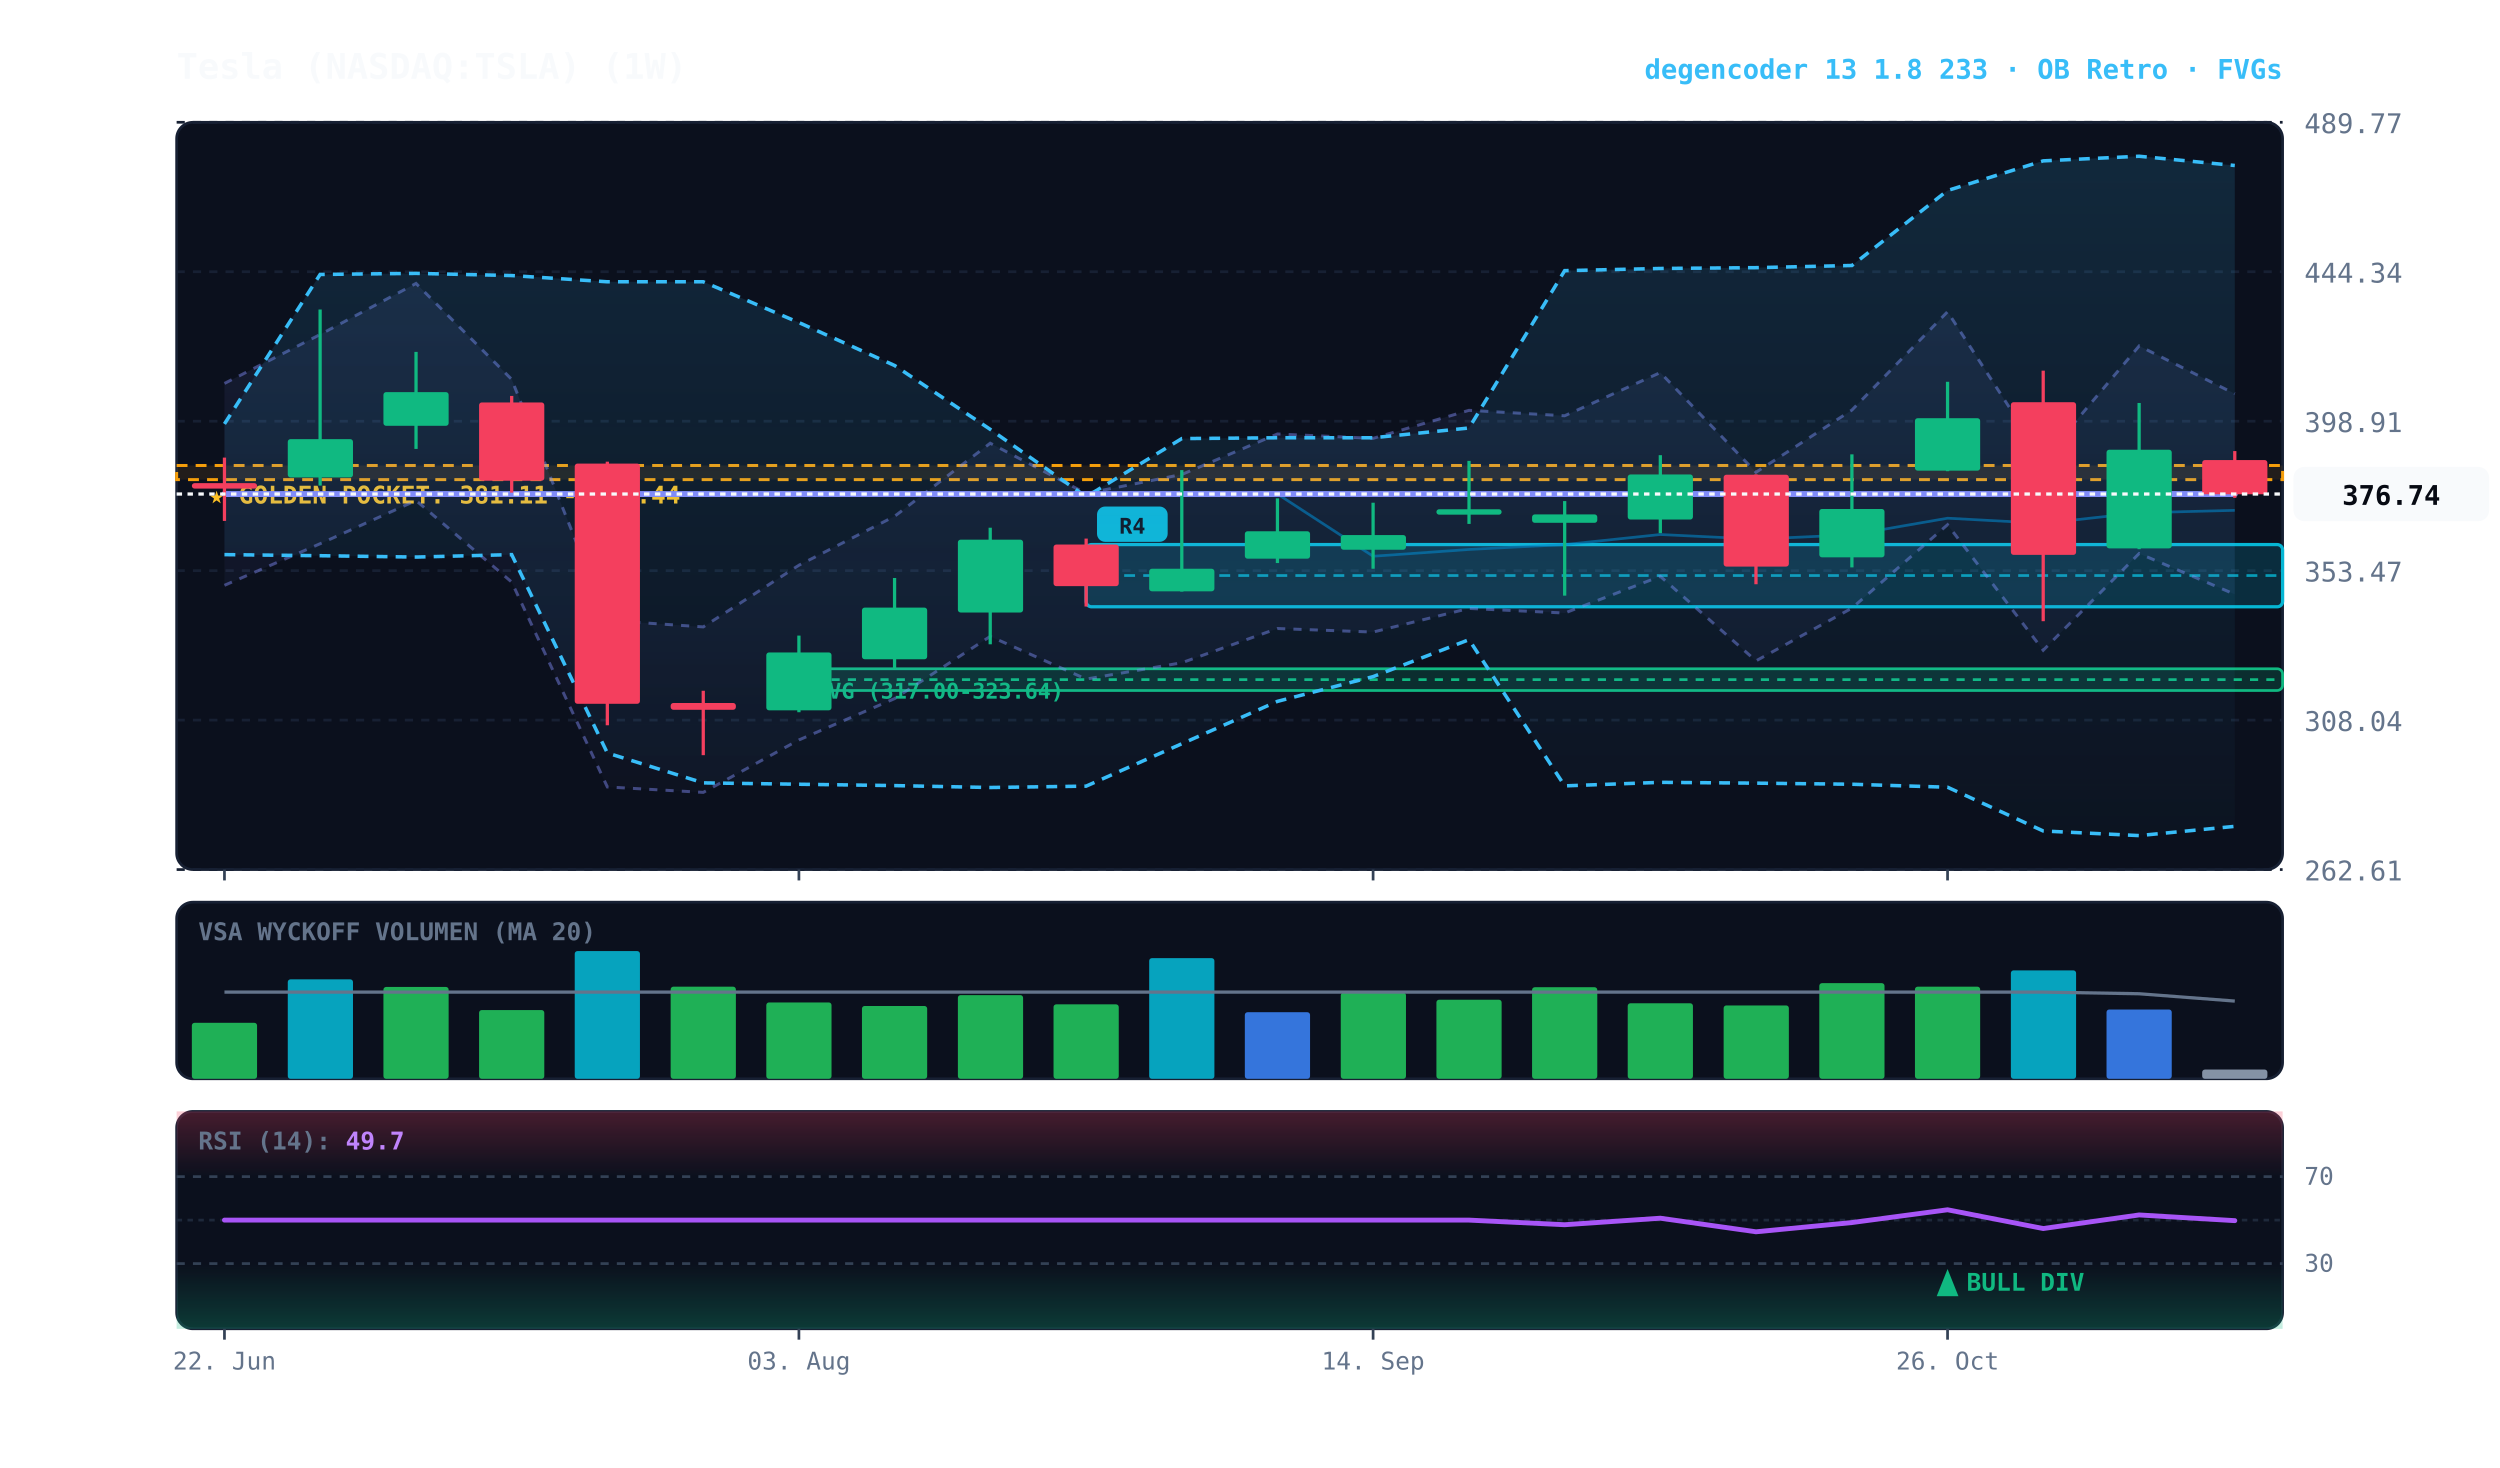
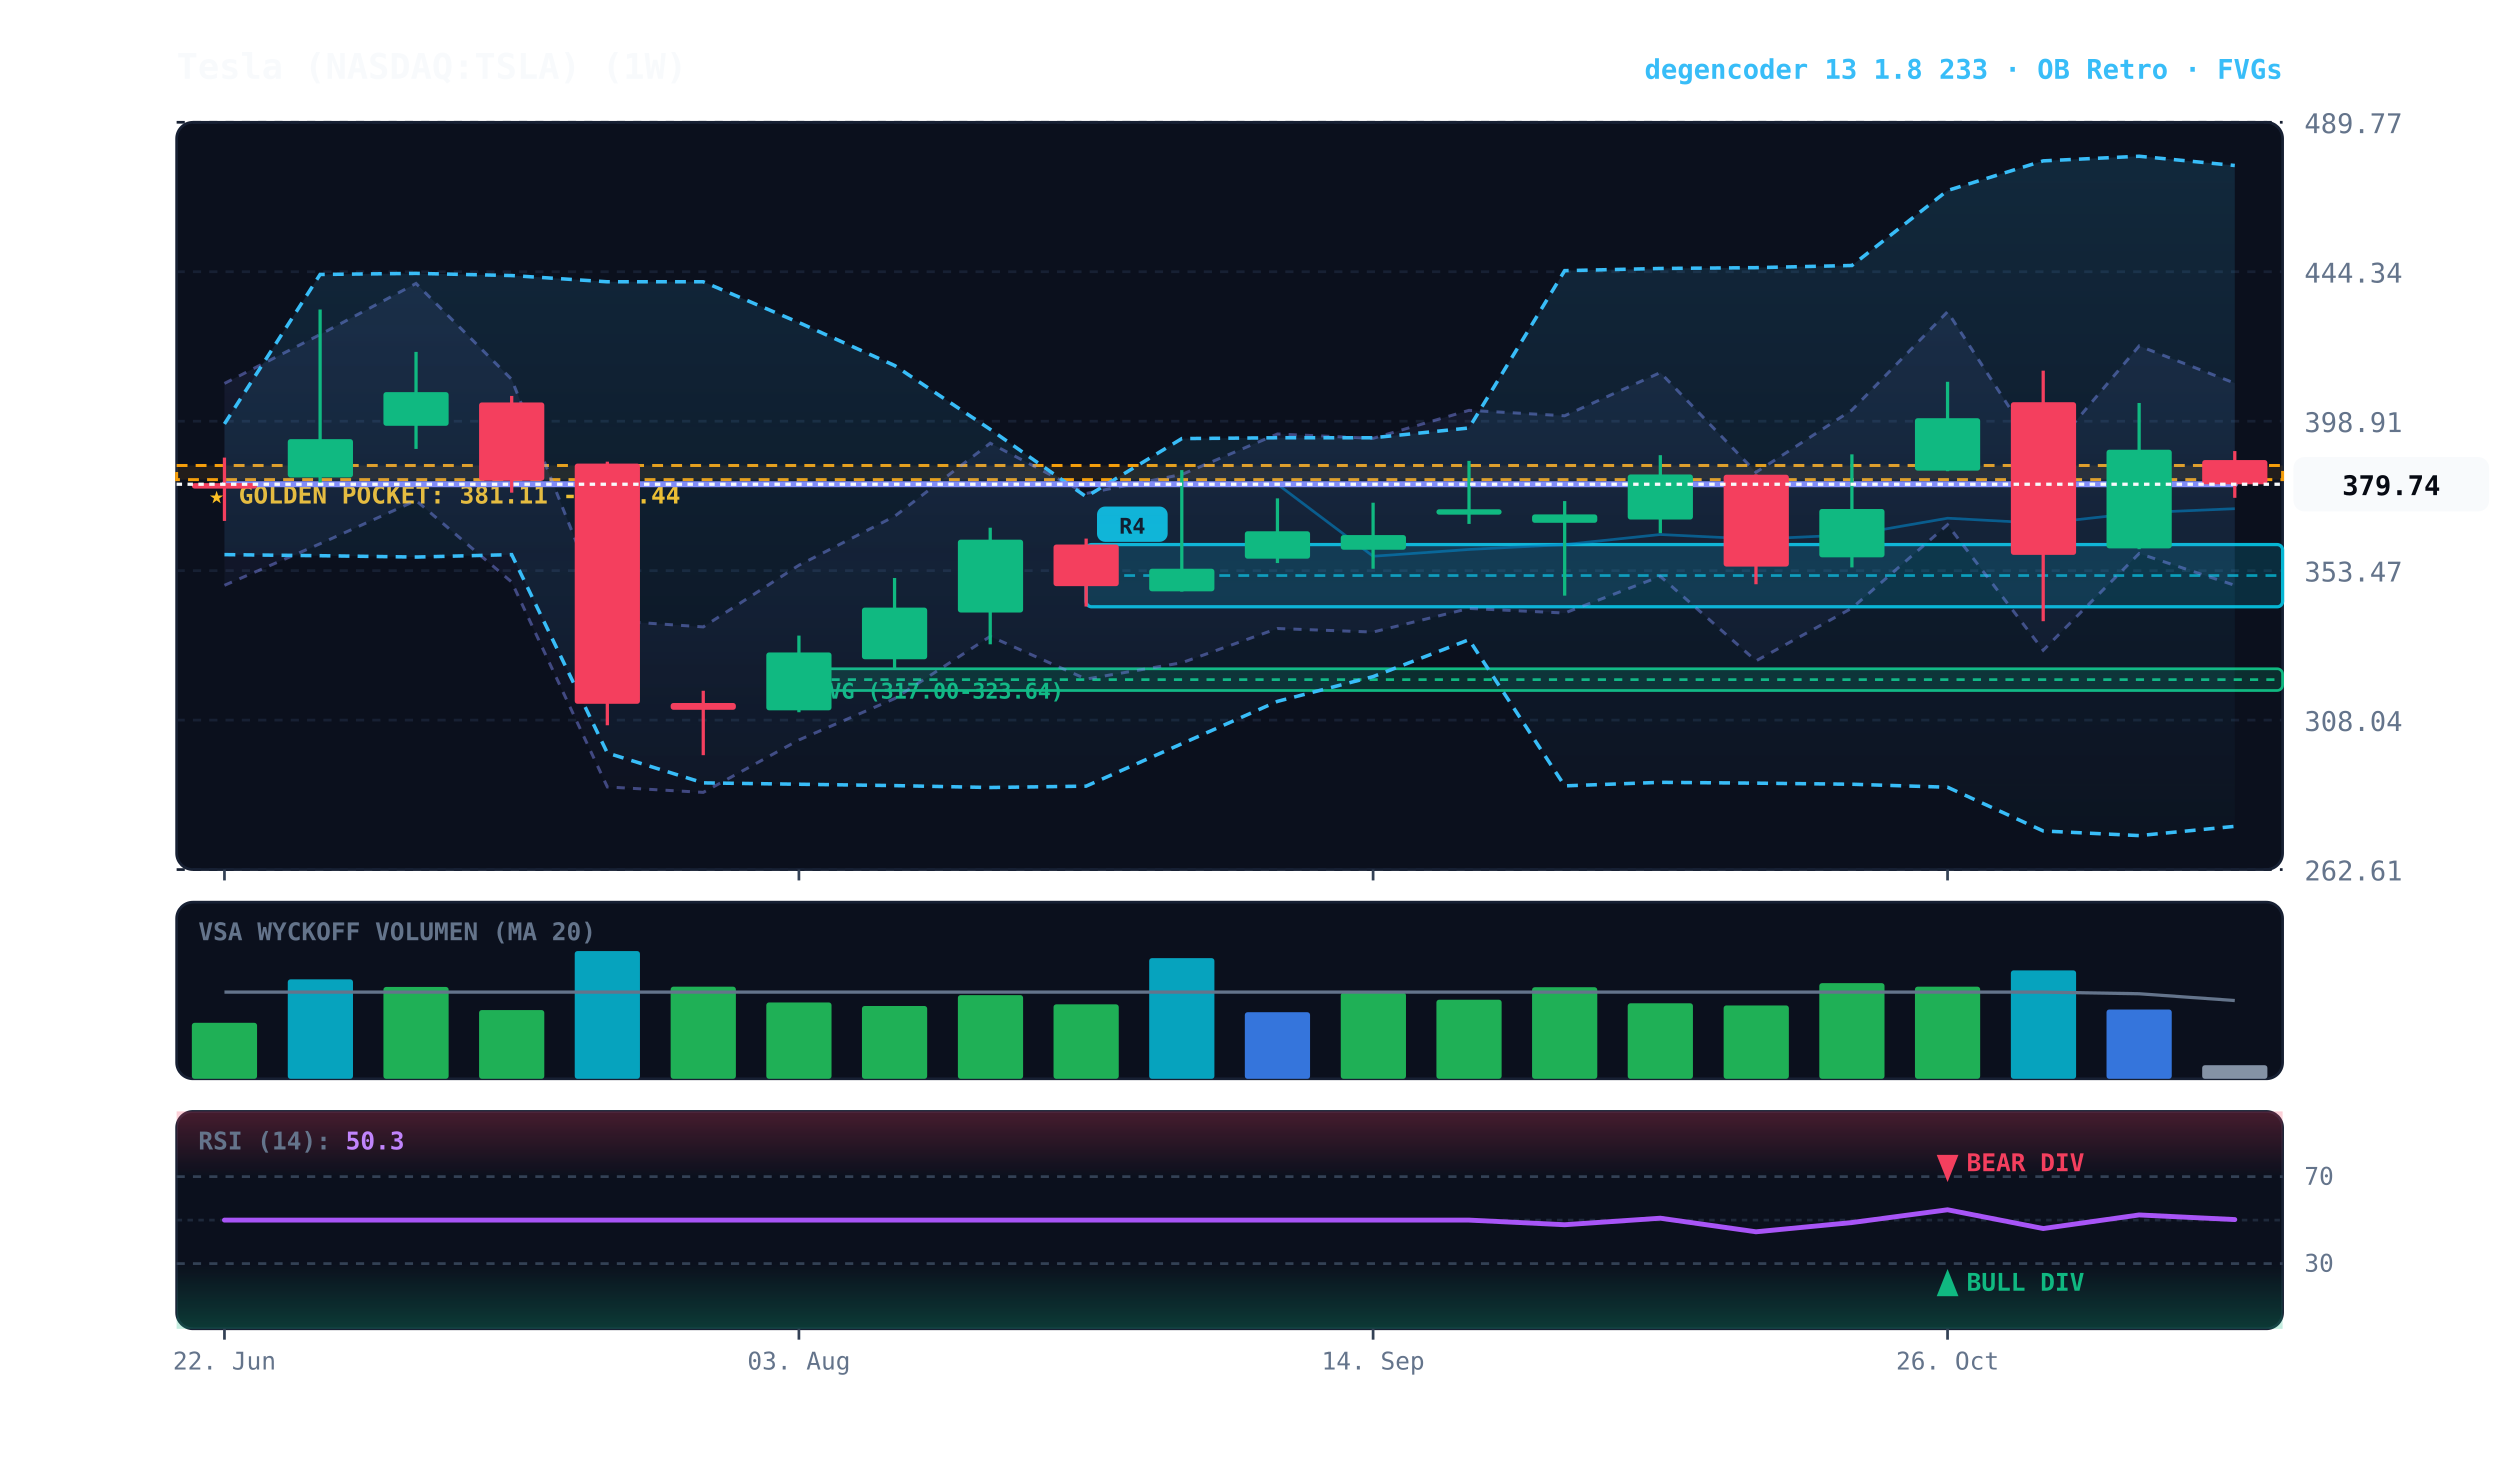
<svg xmlns="http://www.w3.org/2000/svg" viewBox="0 0 920 540" width="100%" height="100%" style="background:#070a13; font-family:'JetBrains Mono', monospace;">
  <defs>
    <linearGradient id="cloud-grad" x1="0%" y1="0%" x2="0%" y2="100%">
      <stop offset="0%" stop-color="#38bdf8" stop-opacity="0.14" />
      <stop offset="100%" stop-color="#38bdf8" stop-opacity="0.02" />
    </linearGradient>
    <linearGradient id="rfe-cloud" x1="0%" y1="0%" x2="0%" y2="100%">
      <stop offset="0%" stop-color="#818cf8" stop-opacity="0.09" />
      <stop offset="100%" stop-color="#818cf8" stop-opacity="0.02" />
    </linearGradient>
    <linearGradient id="rsi-overbought" x1="0%" y1="0%" x2="0%" y2="100%">
      <stop offset="0%" stop-color="#f43f5e" stop-opacity="0.25" />
      <stop offset="100%" stop-color="#f43f5e" stop-opacity="0.0" />
    </linearGradient>
    <linearGradient id="rsi-oversold" x1="0%" y1="0%" x2="0%" y2="100%">
      <stop offset="0%" stop-color="#10b981" stop-opacity="0.0" />
      <stop offset="100%" stop-color="#10b981" stop-opacity="0.25" />
    </linearGradient>
  </defs>
  <rect x="65" y="45" width="775" height="275" fill="#0b101d" rx="6" stroke="#172033" stroke-width="1" />
  <rect x="65" y="332" width="775" height="65" fill="#0b101d" rx="6" stroke="#172033" stroke-width="1" />
  <rect x="65" y="409" width="775" height="80" fill="#0b101d" rx="6" stroke="#172033" stroke-width="1" />
  <line x1="65" y1="320.0" x2="840" y2="320.0" stroke="#172033" stroke-dasharray="3,3" stroke-width="1" />
  <text x="848" y="324.0" fill="#64748b" font-size="10" text-anchor="start">262.61</text>
  <line x1="65" y1="265.0" x2="840" y2="265.0" stroke="#172033" stroke-dasharray="3,3" stroke-width="1" />
  <text x="848" y="269.0" fill="#64748b" font-size="10" text-anchor="start">308.04</text>
  <line x1="65" y1="210.0" x2="840" y2="210.0" stroke="#172033" stroke-dasharray="3,3" stroke-width="1" />
  <text x="848" y="214.0" fill="#64748b" font-size="10" text-anchor="start">353.47</text>
  <line x1="65" y1="155.0" x2="840" y2="155.0" stroke="#172033" stroke-dasharray="3,3" stroke-width="1" />
  <text x="848" y="159.0" fill="#64748b" font-size="10" text-anchor="start">398.91</text>
  <line x1="65" y1="100.0" x2="840" y2="100.0" stroke="#172033" stroke-dasharray="3,3" stroke-width="1" />
  <text x="848" y="104.0" fill="#64748b" font-size="10" text-anchor="start">444.34</text>
  <line x1="65" y1="45.0" x2="840" y2="45.0" stroke="#172033" stroke-dasharray="3,3" stroke-width="1" />
  <text x="848" y="49.0" fill="#64748b" font-size="10" text-anchor="start">489.77</text>
  <rect x="65" y="171.3" width="775" height="5.2" fill="rgba(245, 158, 11, 0.10)" stroke="#f59e0b" stroke-dasharray="4,3" stroke-width="1.1" />
  <text x="77" y="185.3" fill="#fbbf24" font-size="9" font-weight="bold">★ GOLDEN POCKET: 381.11 - 385.44</text>
  <rect x="294.0" y="246.1" width="546.0" height="8.0" fill="rgba(16, 185, 129, 0.18)" stroke="#10b981" stroke-width="1" rx="2" />
  <line x1="294.0" y1="250.1" x2="840" y2="250.1" stroke="#10b981" stroke-dasharray="3,3" stroke-width="1" />
  <text x="300.0" y="257.1" fill="#10b981" font-size="8" font-weight="bold">FVG (317.00-323.64)</text>
  <rect x="399.7" y="200.4" width="440.3" height="22.9" fill="rgba(6, 182, 212, 0.18)" stroke="#06b6d4" stroke-width="1.2" rx="2" />
  <line x1="399.7" y1="211.8" x2="840" y2="211.8" stroke="#06b6d4" stroke-dasharray="4,3" stroke-width="1.0" opacity="0.8" />
  <rect x="403.7" y="186.4" width="26" height="13" fill="#06b6d4" rx="3" />
  <text x="416.7" y="196.4" fill="#070a13" font-size="8" font-weight="bold" text-anchor="middle">R4</text>
-   <polygon points="82.6,141.1 117.8,123.1 153.1,104.3 188.3,139.6 223.5,228.3 258.8,230.7 294.0,208.0 329.2,190.0 364.4,163.1 399.7,181.6 434.9,174.6 470.1,159.7 505.3,161.3 540.6,151.0 575.8,153.0 611.0,137.1 646.2,173.8 681.5,150.9 716.7,114.7 751.9,169.2 787.2,127.3 822.4,144.9 822.4,218.7 787.2,203.7 751.9,239.3 716.7,193.1 681.5,223.8 646.2,243.2 611.0,212.1 575.8,225.6 540.6,223.9 505.3,232.6 470.1,231.3 434.9,243.9 399.7,249.9 364.4,234.2 329.2,257.1 294.0,272.3 258.8,291.6 223.5,289.6 188.3,214.2 153.1,184.2 117.8,200.1 82.6,215.4" fill="url(#rfe-cloud)" />
-   <polyline points="82.6,141.1 117.8,123.1 153.1,104.3 188.3,139.6 223.5,228.3 258.8,230.7 294.0,208.0 329.2,190.0 364.4,163.1 399.7,181.6 434.9,174.6 470.1,159.7 505.3,161.3 540.6,151.0 575.8,153.0 611.0,137.1 646.2,173.8 681.5,150.9 716.7,114.7 751.9,169.2 787.2,127.3 822.4,144.9" fill="none" stroke="#818cf8" stroke-width="1.1" stroke-opacity="0.45" stroke-dasharray="3,3" />
-   <polyline points="82.6,215.4 117.8,200.1 153.1,184.2 188.3,214.2 223.5,289.6 258.8,291.6 294.0,272.3 329.2,257.1 364.4,234.2 399.7,249.9 434.9,243.9 470.1,231.3 505.3,232.6 540.6,223.9 575.8,225.6 611.0,212.1 646.2,243.2 681.5,223.8 716.7,193.1 751.9,239.3 787.2,203.7 822.4,218.7" fill="none" stroke="#818cf8" stroke-width="1.1" stroke-opacity="0.45" stroke-dasharray="3,3" />
+   <polygon points="82.6,141.1 117.8,123.1 153.1,104.3 188.3,139.6 223.5,228.3 258.8,230.7 294.0,208.0 329.2,190.0 364.4,163.1 399.7,181.6 434.9,174.6 470.1,159.7 505.3,161.3 540.6,151.0 575.8,153.0 611.0,137.1 646.2,173.8 681.5,150.9 716.7,114.7 751.9,169.2 787.2,127.3 822.4,141.0 822.4,215.4 787.2,203.7 751.9,239.3 716.7,193.1 681.5,223.8 646.2,243.2 611.0,212.1 575.8,225.6 540.6,223.9 505.3,232.6 470.1,231.3 434.9,243.9 399.7,249.9 364.4,234.2 329.2,257.1 294.0,272.3 258.8,291.6 223.5,289.6 188.3,214.2 153.1,184.2 117.8,200.1 82.6,215.4" fill="url(#rfe-cloud)" />
+   <polyline points="82.6,141.1 117.8,123.1 153.1,104.3 188.3,139.6 223.5,228.3 258.8,230.7 294.0,208.0 329.2,190.0 364.4,163.1 399.7,181.6 434.9,174.6 470.1,159.7 505.3,161.3 540.6,151.0 575.8,153.0 611.0,137.1 646.2,173.8 681.5,150.9 716.7,114.7 751.9,169.2 787.2,127.3 822.4,141.0" fill="none" stroke="#818cf8" stroke-width="1.1" stroke-opacity="0.45" stroke-dasharray="3,3" />
+   <polyline points="82.6,215.4 117.8,200.1 153.1,184.2 188.3,214.2 223.5,289.6 258.8,291.6 294.0,272.3 329.2,257.1 364.4,234.2 399.7,249.9 434.9,243.9 470.1,231.3 505.3,232.6 540.6,223.9 575.8,225.6 611.0,212.1 646.2,243.2 681.5,223.8 716.7,193.1 751.9,239.3 787.2,203.7 822.4,215.4" fill="none" stroke="#818cf8" stroke-width="1.1" stroke-opacity="0.45" stroke-dasharray="3,3" />
  <polygon points="82.6,156.0 117.8,101.0 153.1,100.6 188.3,101.4 223.5,103.7 258.8,103.7 294.0,118.7 329.2,134.5 364.4,158.0 399.7,182.8 434.9,161.4 470.1,161.1 505.3,161.1 540.6,157.5 575.8,99.6 611.0,98.8 646.2,98.5 681.5,97.7 716.7,70.1 751.9,59.2 787.2,57.5 822.4,60.9 822.4,304.1 787.2,307.5 751.9,305.8 716.7,289.7 681.5,288.6 646.2,288.2 611.0,287.9 575.8,289.2 540.6,235.4 505.3,249.0 470.1,258.1 434.9,273.7 399.7,289.3 364.4,289.8 329.2,289.1 294.0,288.6 258.8,288.1 223.5,277.1 188.3,204.1 153.1,205.0 117.8,204.5 82.6,204.1" fill="url(#cloud-grad)" />
  <polyline points="82.6,156.0 117.8,101.0 153.1,100.6 188.3,101.4 223.5,103.7 258.8,103.7 294.0,118.7 329.2,134.5 364.4,158.0 399.7,182.8 434.9,161.4 470.1,161.1 505.3,161.1 540.6,157.5 575.8,99.6 611.0,98.8 646.2,98.5 681.5,97.7 716.7,70.1 751.9,59.2 787.2,57.5 822.4,60.9" fill="none" stroke="#38bdf8" stroke-width="1.3" stroke-dasharray="4,3" />
  <polyline points="82.6,204.1 117.8,204.5 153.1,205.0 188.3,204.1 223.5,277.1 258.8,288.1 294.0,288.6 329.2,289.1 364.4,289.8 399.7,289.3 434.9,273.7 470.1,258.1 505.3,249.0 540.6,235.4 575.8,289.2 611.0,287.9 646.2,288.2 681.5,288.6 716.7,289.7 751.9,305.8 787.2,307.5 822.4,304.1" fill="none" stroke="#38bdf8" stroke-width="1.3" stroke-dasharray="4,3" />
-   <polyline points="82.6,181.8 117.8,181.8 153.1,181.8 188.3,181.8 223.5,181.8 258.8,181.8 294.0,181.8 329.2,181.8 364.4,181.8 399.7,181.8 434.9,181.8 470.1,181.8 505.3,204.7 540.6,202.2 575.8,200.4 611.0,196.7 646.2,198.4 681.5,196.8 716.7,190.7 751.9,192.6 787.2,188.7 822.4,187.8" fill="none" stroke="#0284c7" stroke-width="1.0" stroke-opacity="0.6" />
-   <polyline points="82.6,181.8 117.8,181.8 153.1,181.8 188.3,181.8 223.5,181.8 258.8,181.8 294.0,181.8 329.2,181.8 364.4,181.8 399.7,181.8 434.9,181.8 470.1,181.8 505.3,181.8 540.6,181.8 575.8,181.8 611.0,181.8 646.2,181.8 681.5,181.8 716.7,181.8 751.9,181.8 787.2,181.8 822.4,181.8" fill="none" stroke="#818cf8" stroke-width="2.2" stroke-linecap="round" />
+   <polyline points="82.6,178.2 117.8,178.2 153.1,178.2 188.3,178.2 223.5,178.2 258.8,178.2 294.0,178.2 329.2,178.2 364.4,178.2 399.7,178.2 434.9,178.2 470.1,178.2 505.3,204.7 540.6,202.2 575.8,200.4 611.0,196.7 646.2,198.4 681.5,196.8 716.7,190.7 751.9,192.6 787.2,188.7 822.4,187.2" fill="none" stroke="#0284c7" stroke-width="1.0" stroke-opacity="0.6" />
+   <polyline points="82.6,178.2 117.8,178.2 153.1,178.2 188.3,178.2 223.5,178.2 258.8,178.2 294.0,178.2 329.2,178.2 364.4,178.2 399.7,178.2 434.9,178.2 470.1,178.2 505.3,178.2 540.6,178.2 575.8,178.2 611.0,178.2 646.2,178.2 681.5,178.2 716.7,178.2 751.9,178.2 787.2,178.2 822.4,178.2" fill="none" stroke="#818cf8" stroke-width="2.2" stroke-linecap="round" />
  <line x1="82.6" y1="168.4" x2="82.6" y2="191.7" stroke="#f43f5e" stroke-width="1.2" />
  <rect x="70.6" y="177.8" width="24.0" height="2.0" fill="#f43f5e" rx="1" />
  <line x1="117.8" y1="113.9" x2="117.8" y2="178.7" stroke="#10b981" stroke-width="1.2" />
  <rect x="105.9" y="161.6" width="24.0" height="14.1" fill="#10b981" rx="1" />
  <line x1="153.1" y1="129.5" x2="153.1" y2="165.2" stroke="#10b981" stroke-width="1.2" />
  <rect x="141.1" y="144.3" width="24.0" height="12.4" fill="#10b981" rx="1" />
  <line x1="188.3" y1="145.7" x2="188.3" y2="181.3" stroke="#f43f5e" stroke-width="1.2" />
  <rect x="176.3" y="148.1" width="24.0" height="28.8" fill="#f43f5e" rx="1" />
  <line x1="223.5" y1="169.9" x2="223.5" y2="266.9" stroke="#f43f5e" stroke-width="1.2" />
  <rect x="211.5" y="170.6" width="24.0" height="88.4" fill="#f43f5e" rx="1" />
  <line x1="258.8" y1="254.2" x2="258.8" y2="277.9" stroke="#f43f5e" stroke-width="1.2" />
  <rect x="246.8" y="258.7" width="24.0" height="2.5" fill="#f43f5e" rx="1" />
  <line x1="294.0" y1="233.9" x2="294.0" y2="262.1" stroke="#10b981" stroke-width="1.2" />
  <rect x="282.0" y="240.1" width="24.0" height="21.3" fill="#10b981" rx="1" />
  <line x1="329.2" y1="212.7" x2="329.2" y2="246.1" stroke="#10b981" stroke-width="1.2" />
  <rect x="317.2" y="223.6" width="24.0" height="19.0" fill="#10b981" rx="1" />
  <line x1="364.4" y1="194.2" x2="364.4" y2="237.1" stroke="#10b981" stroke-width="1.2" />
  <rect x="352.5" y="198.6" width="24.0" height="26.8" fill="#10b981" rx="1" />
  <line x1="399.7" y1="198.2" x2="399.7" y2="223.2" stroke="#f43f5e" stroke-width="1.2" />
  <rect x="387.7" y="200.4" width="24.0" height="15.3" fill="#f43f5e" rx="1" />
  <line x1="434.9" y1="173.0" x2="434.9" y2="217.7" stroke="#10b981" stroke-width="1.2" />
  <rect x="422.9" y="209.3" width="24.0" height="8.3" fill="#10b981" rx="1" />
  <line x1="470.1" y1="183.4" x2="470.1" y2="207.2" stroke="#10b981" stroke-width="1.2" />
  <rect x="458.1" y="195.5" width="24.0" height="10.1" fill="#10b981" rx="1" />
  <line x1="505.3" y1="185.0" x2="505.3" y2="209.3" stroke="#10b981" stroke-width="1.2" />
  <rect x="493.4" y="196.9" width="24.0" height="5.4" fill="#10b981" rx="1" />
  <line x1="540.6" y1="169.6" x2="540.6" y2="192.8" stroke="#10b981" stroke-width="1.2" />
  <rect x="528.6" y="187.4" width="24.0" height="2.0" fill="#10b981" rx="1" />
  <line x1="575.8" y1="184.4" x2="575.8" y2="219.2" stroke="#10b981" stroke-width="1.2" />
  <rect x="563.8" y="189.3" width="24.0" height="3.1" fill="#10b981" rx="1" />
  <line x1="611.0" y1="167.5" x2="611.0" y2="196.2" stroke="#10b981" stroke-width="1.2" />
  <rect x="599.0" y="174.6" width="24.0" height="16.6" fill="#10b981" rx="1" />
  <line x1="646.2" y1="174.6" x2="646.2" y2="215.0" stroke="#f43f5e" stroke-width="1.2" />
  <rect x="634.3" y="174.7" width="24.0" height="33.8" fill="#f43f5e" rx="1" />
  <line x1="681.5" y1="167.2" x2="681.5" y2="208.8" stroke="#10b981" stroke-width="1.2" />
  <rect x="669.5" y="187.3" width="24.0" height="17.8" fill="#10b981" rx="1" />
  <line x1="716.7" y1="140.5" x2="716.7" y2="173.4" stroke="#10b981" stroke-width="1.2" />
  <rect x="704.7" y="153.9" width="24.0" height="19.3" fill="#10b981" rx="1" />
  <line x1="751.9" y1="136.4" x2="751.9" y2="228.6" stroke="#f43f5e" stroke-width="1.2" />
  <rect x="740.0" y="148.0" width="24.0" height="56.2" fill="#f43f5e" rx="1" />
  <line x1="787.2" y1="148.3" x2="787.2" y2="202.1" stroke="#10b981" stroke-width="1.2" />
  <rect x="775.2" y="165.5" width="24.0" height="36.3" fill="#10b981" rx="1" />
  <line x1="822.4" y1="166.0" x2="822.4" y2="183.2" stroke="#f43f5e" stroke-width="1.2" />
-   <rect x="810.4" y="169.3" width="24.0" height="12.6" fill="#f43f5e" rx="1" />
-   <line x1="65" y1="181.8" x2="840" y2="181.8" stroke="#f8fafc" stroke-width="1.2" stroke-dasharray="2,2" />
-   <rect x="844" y="171.8" width="72" height="20" fill="#f8fafc" rx="4" />
-   <text x="880" y="185.8" fill="#070a13" font-size="10" font-weight="bold" text-anchor="middle">376.74</text>
+   <rect x="810.4" y="169.3" width="24.0" height="8.9" fill="#f43f5e" rx="1" />
+   <line x1="65" y1="178.2" x2="840" y2="178.2" stroke="#f8fafc" stroke-width="1.2" stroke-dasharray="2,2" />
+   <rect x="844" y="168.2" width="72" height="20" fill="#f8fafc" rx="4" />
+   <text x="880" y="182.2" fill="#070a13" font-size="10" font-weight="bold" text-anchor="middle">379.74</text>
  <text x="73" y="346" fill="#64748b" font-size="9" font-weight="bold">VSA WYCKOFF VOLUMEN (MA 20)</text>
  <rect x="70.6" y="376.4" width="24.0" height="20.6" fill="#22c55e" opacity="0.88" rx="1" />
  <rect x="105.9" y="360.4" width="24.0" height="36.6" fill="#06b6d4" opacity="0.88" rx="1" />
  <rect x="141.1" y="363.2" width="24.0" height="33.8" fill="#22c55e" opacity="0.88" rx="1" />
  <rect x="176.3" y="371.7" width="24.0" height="25.3" fill="#22c55e" opacity="0.88" rx="1" />
  <rect x="211.5" y="350.0" width="24.0" height="47.0" fill="#06b6d4" opacity="0.88" rx="1" />
  <rect x="246.8" y="363.1" width="24.0" height="33.9" fill="#22c55e" opacity="0.88" rx="1" />
  <rect x="282.0" y="368.9" width="24.0" height="28.1" fill="#22c55e" opacity="0.88" rx="1" />
  <rect x="317.2" y="370.2" width="24.0" height="26.8" fill="#22c55e" opacity="0.88" rx="1" />
  <rect x="352.5" y="366.2" width="24.0" height="30.8" fill="#22c55e" opacity="0.88" rx="1" />
  <rect x="387.7" y="369.6" width="24.0" height="27.4" fill="#22c55e" opacity="0.88" rx="1" />
  <rect x="422.9" y="352.6" width="24.0" height="44.4" fill="#06b6d4" opacity="0.88" rx="1" />
  <rect x="458.1" y="372.5" width="24.0" height="24.5" fill="#3b82f6" opacity="0.88" rx="1" />
  <rect x="493.4" y="365.3" width="24.0" height="31.7" fill="#22c55e" opacity="0.88" rx="1" />
  <rect x="528.6" y="367.9" width="24.0" height="29.1" fill="#22c55e" opacity="0.88" rx="1" />
  <rect x="563.8" y="363.3" width="24.0" height="33.7" fill="#22c55e" opacity="0.88" rx="1" />
  <rect x="599.0" y="369.2" width="24.0" height="27.8" fill="#22c55e" opacity="0.88" rx="1" />
  <rect x="634.3" y="370.0" width="24.0" height="27.0" fill="#22c55e" opacity="0.88" rx="1" />
  <rect x="669.5" y="361.8" width="24.0" height="35.2" fill="#22c55e" opacity="0.88" rx="1" />
  <rect x="704.7" y="363.1" width="24.0" height="33.9" fill="#22c55e" opacity="0.88" rx="1" />
  <rect x="740.0" y="357.1" width="24.0" height="39.9" fill="#06b6d4" opacity="0.88" rx="1" />
  <rect x="775.2" y="371.5" width="24.0" height="25.5" fill="#3b82f6" opacity="0.88" rx="1" />
-   <rect x="810.4" y="393.6" width="24.0" height="3.4" fill="#94a3b8" opacity="0.88" rx="1" />
-   <polyline points="82.6,365.1 117.8,365.1 153.1,365.1 188.3,365.1 223.5,365.1 258.8,365.1 294.0,365.1 329.2,365.1 364.4,365.1 399.7,365.1 434.9,365.1 470.1,365.1 505.3,365.1 540.6,365.1 575.8,365.1 611.0,365.1 646.2,365.1 681.5,365.1 716.7,365.1 751.9,365.1 787.2,365.7 822.4,368.4" fill="none" stroke="#64748b" stroke-width="1.2" />
+   <rect x="810.4" y="392.0" width="24.0" height="5.0" fill="#94a3b8" opacity="0.88" rx="1" />
+   <polyline points="82.6,365.1 117.8,365.1 153.1,365.1 188.3,365.1 223.5,365.1 258.8,365.1 294.0,365.1 329.2,365.1 364.4,365.1 399.7,365.1 434.9,365.1 470.1,365.1 505.3,365.1 540.6,365.1 575.8,365.1 611.0,365.1 646.2,365.1 681.5,365.1 716.7,365.1 751.9,365.1 787.2,365.7 822.4,368.2" fill="none" stroke="#64748b" stroke-width="1.2" />
  <rect x="65" y="409" width="775" height="24.0" fill="url(#rsi-overbought)" />
  <rect x="65" y="465.0" width="775" height="24.0" fill="url(#rsi-oversold)" />
  <line x1="65" y1="433.0" x2="840" y2="433.0" stroke="#334155" stroke-dasharray="3,3" stroke-width="1" />
  <text x="848" y="436.0" fill="#64748b" font-size="9">70</text>
  <line x1="65" y1="449.0" x2="840" y2="449.0" stroke="#1e293b" stroke-dasharray="2,2" stroke-width="1" />
  <line x1="65" y1="465.0" x2="840" y2="465.0" stroke="#334155" stroke-dasharray="3,3" stroke-width="1" />
  <text x="848" y="468.0" fill="#64748b" font-size="9">30</text>
-   <polyline points="82.6,449.0 117.8,449.0 153.1,449.0 188.3,449.0 223.5,449.0 258.8,449.0 294.0,449.0 329.2,449.0 364.4,449.0 399.7,449.0 434.9,449.0 470.1,449.0 505.3,449.0 540.6,449.0 575.8,450.7 611.0,448.3 646.2,453.3 681.5,449.9 716.7,445.2 751.9,452.1 787.2,447.1 822.4,449.2" fill="none" stroke="#a855f7" stroke-width="1.8" stroke-linecap="round" />
+   <polyline points="82.6,449.0 117.8,449.0 153.1,449.0 188.3,449.0 223.5,449.0 258.8,449.0 294.0,449.0 329.2,449.0 364.4,449.0 399.7,449.0 434.9,449.0 470.1,449.0 505.3,449.0 540.6,449.0 575.8,450.7 611.0,448.3 646.2,453.3 681.5,449.9 716.7,445.2 751.9,452.1 787.2,447.1 822.4,448.8" fill="none" stroke="#a855f7" stroke-width="1.8" stroke-linecap="round" />
  <g transform="translate(716.7045, 477)">
    <path d="M 0 -10 L 4 0 L -4 0 Z" fill="#10b981" />
    <text x="7" y="-2" fill="#10b981" font-size="9" font-weight="bold">BULL DIV</text>
  </g>
-   <text x="73" y="423" fill="#64748b" font-size="9" font-weight="bold">RSI (14): <tspan fill="#c084fc">49.7</tspan>
+   <g transform="translate(716.7045, 425)">
+     <path d="M 0 10 L 4 0 L -4 0 Z" fill="#f43f5e" />
+     <text x="7" y="6" fill="#f43f5e" font-size="9" font-weight="bold">BEAR DIV</text>
+   </g>
+   <text x="73" y="423" fill="#64748b" font-size="9" font-weight="bold">RSI (14): <tspan fill="#c084fc">50.3</tspan>
  </text>
  <line x1="82.6" y1="320" x2="82.6" y2="324" stroke="#334155" stroke-width="1" />
  <line x1="82.6" y1="489" x2="82.6" y2="493" stroke="#334155" stroke-width="1" />
  <text x="82.6" y="504" fill="#64748b" font-size="9" text-anchor="middle">22. Jun</text>
  <line x1="294.0" y1="320" x2="294.0" y2="324" stroke="#334155" stroke-width="1" />
  <line x1="294.0" y1="489" x2="294.0" y2="493" stroke="#334155" stroke-width="1" />
  <text x="294.0" y="504" fill="#64748b" font-size="9" text-anchor="middle">03. Aug</text>
  <line x1="505.3" y1="320" x2="505.3" y2="324" stroke="#334155" stroke-width="1" />
  <line x1="505.3" y1="489" x2="505.3" y2="493" stroke="#334155" stroke-width="1" />
  <text x="505.3" y="504" fill="#64748b" font-size="9" text-anchor="middle">14. Sep</text>
  <line x1="716.7" y1="320" x2="716.7" y2="324" stroke="#334155" stroke-width="1" />
  <line x1="716.7" y1="489" x2="716.7" y2="493" stroke="#334155" stroke-width="1" />
  <text x="716.7" y="504" fill="#64748b" font-size="9" text-anchor="middle">26. Oct</text>
  <text x="65" y="29" fill="#f8fafc" font-size="13" font-weight="bold">Tesla (NASDAQ:TSLA) (1W)</text>
  <text x="840" y="29" fill="#38bdf8" font-size="10" font-weight="bold" text-anchor="end">degencoder 13 1.8 233 · OB Retro · FVGs</text>
</svg>
